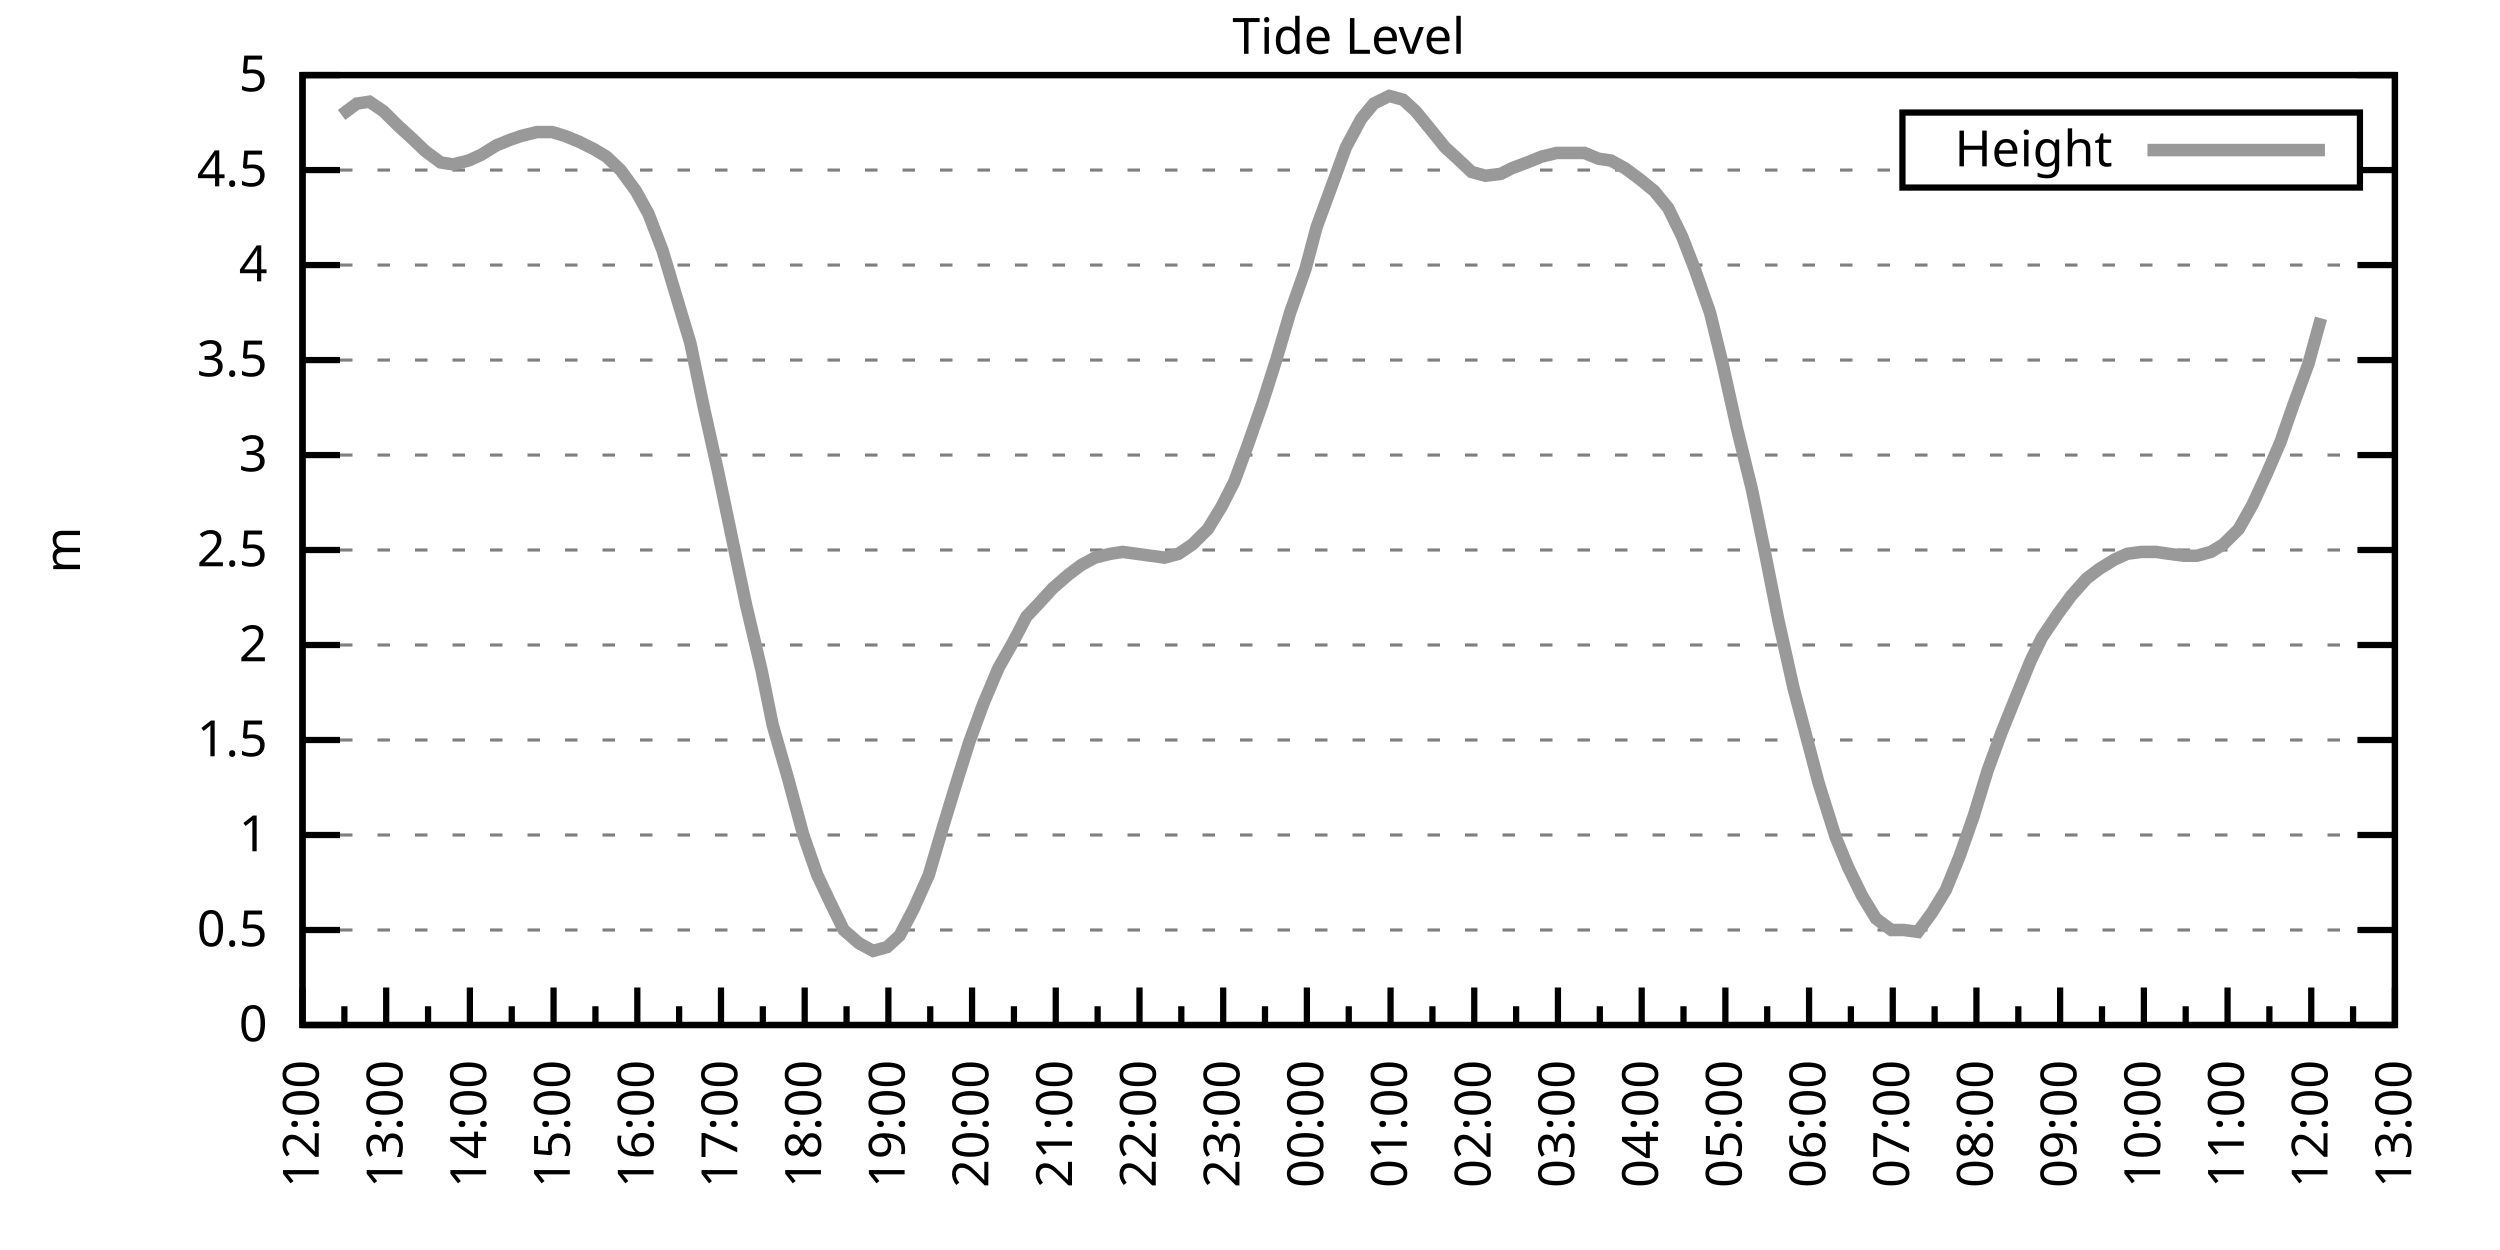
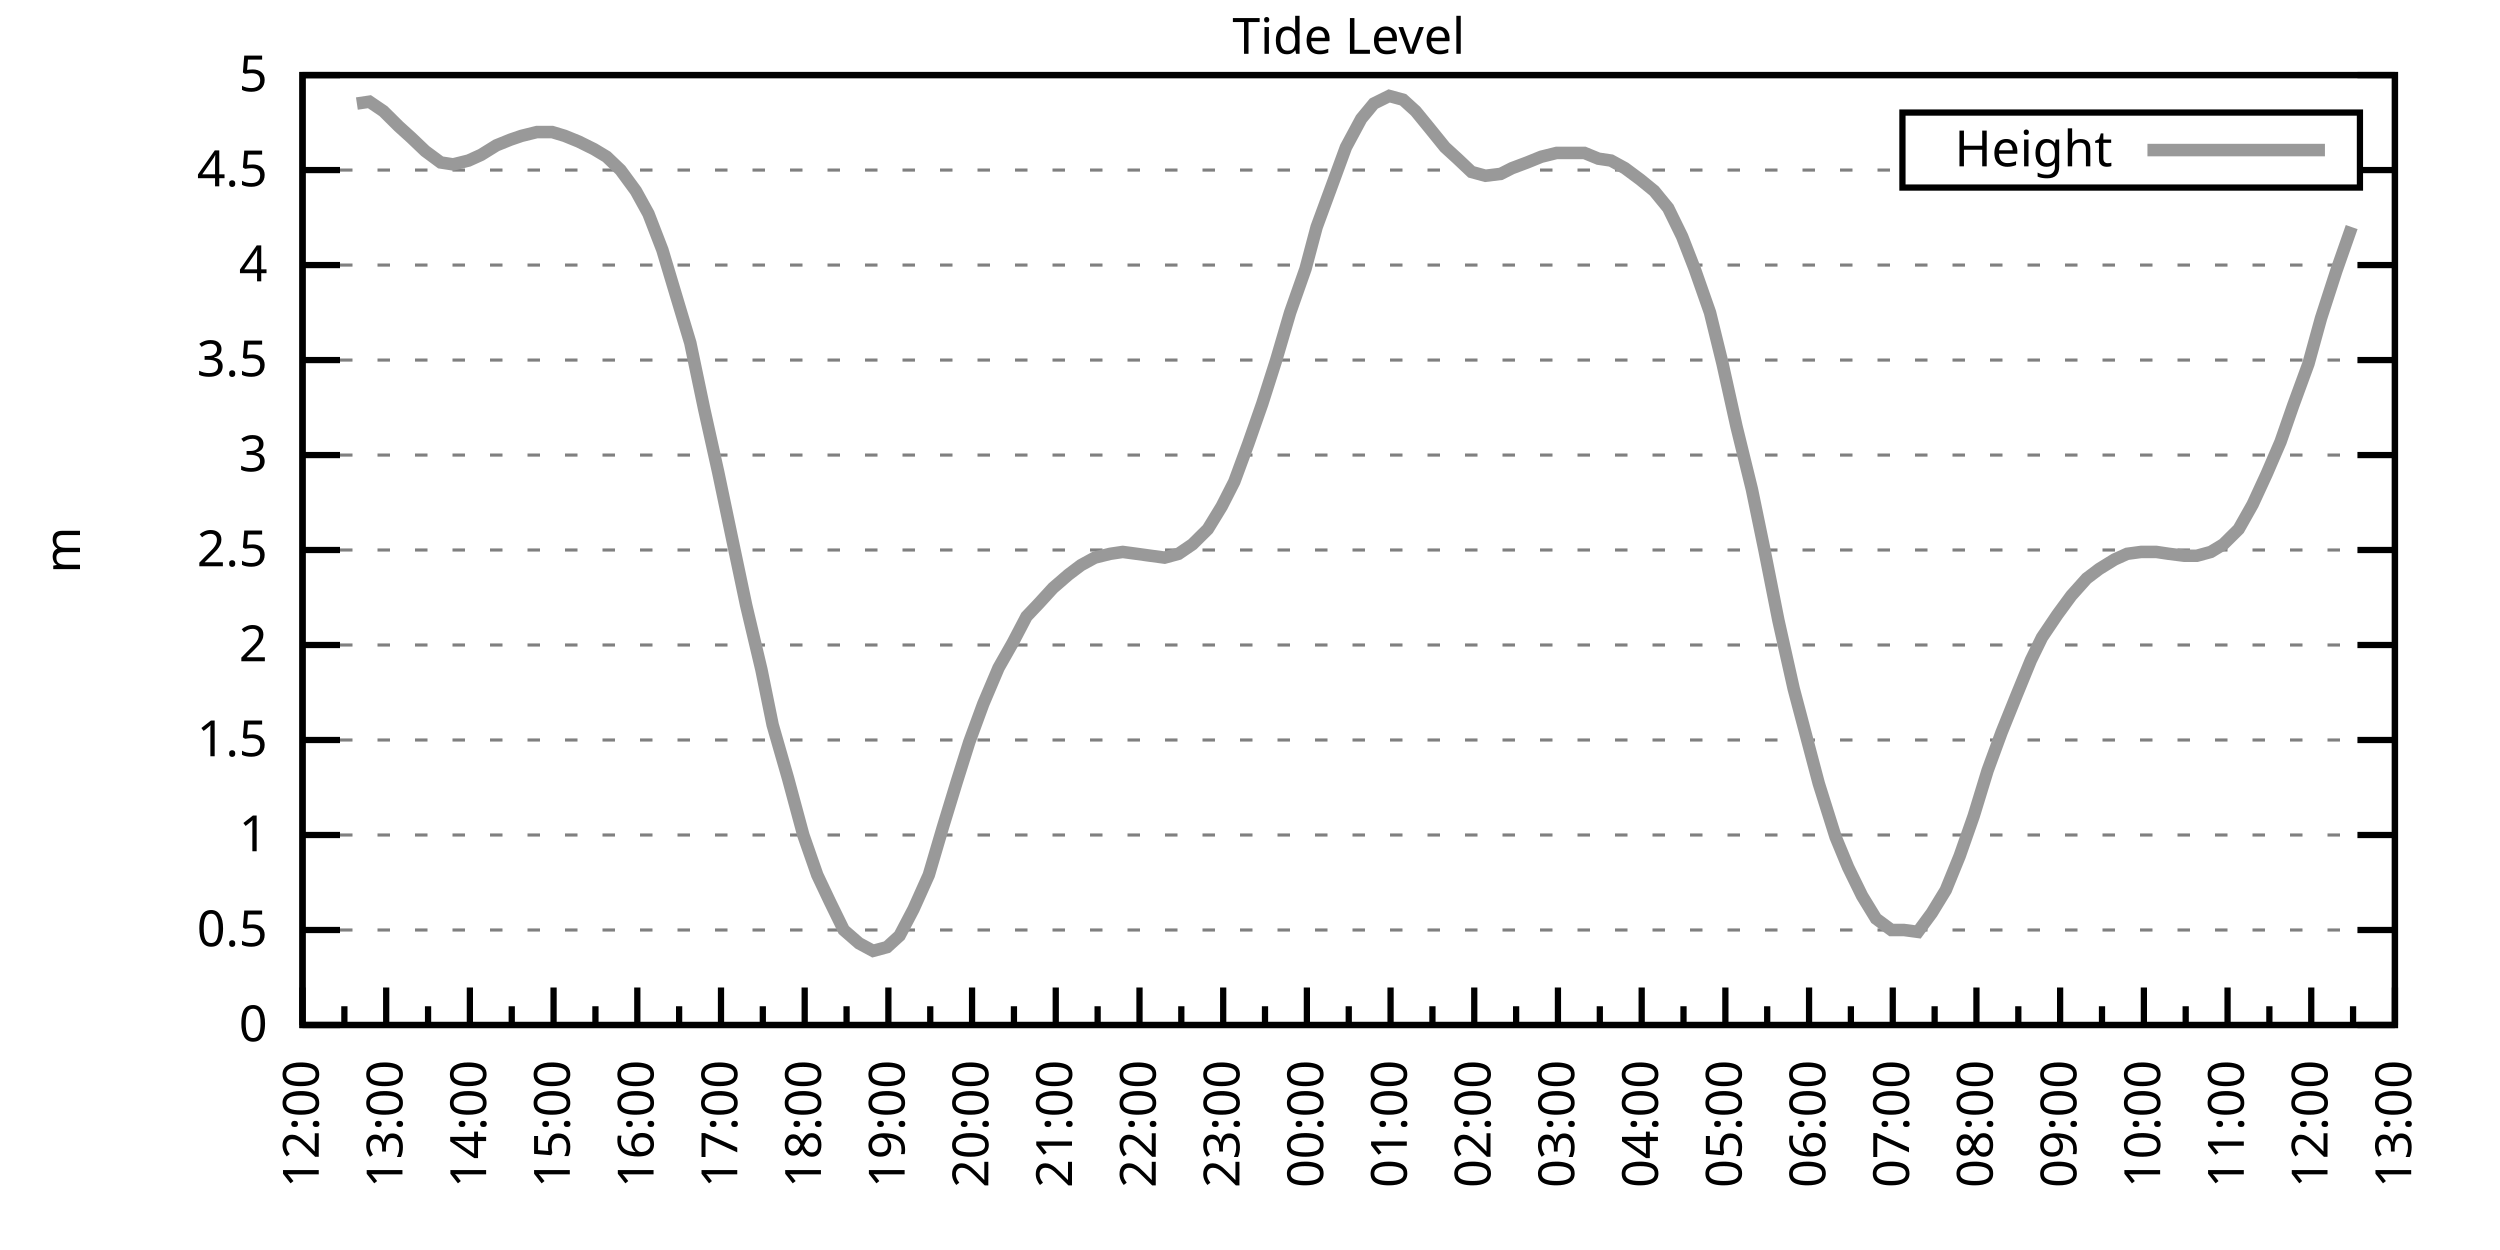
<svg xmlns="http://www.w3.org/2000/svg" xmlns:xlink="http://www.w3.org/1999/xlink" width="400" height="200" viewBox="0 0 400 200">
  <g id="gnuplot_canvas">
    <rect x="0" y="0" width="400" height="200" fill="none" />
    <defs>
      <circle id="gpDot" r="0.5" stroke-width="0.5" stroke="currentColor" />
      <path id="gpPt0" stroke-width="0.333" stroke="currentColor" d="M-1,0 h2 M0,-1 v2" />
      <path id="gpPt1" stroke-width="0.333" stroke="currentColor" d="M-1,-1 L1,1 M1,-1 L-1,1" />
      <path id="gpPt2" stroke-width="0.333" stroke="currentColor" d="M-1,0 L1,0 M0,-1 L0,1 M-1,-1 L1,1 M-1,1 L1,-1" />
      <rect id="gpPt3" stroke-width="0.333" stroke="currentColor" x="-1" y="-1" width="2" height="2" />
      <rect id="gpPt4" stroke-width="0.333" stroke="currentColor" fill="currentColor" x="-1" y="-1" width="2" height="2" />
      <circle id="gpPt5" stroke-width="0.333" stroke="currentColor" cx="0" cy="0" r="1" />
      <use xlink:href="#gpPt5" id="gpPt6" fill="currentColor" stroke="none" />
      <path id="gpPt7" stroke-width="0.333" stroke="currentColor" d="M0,-1.33 L-1.33,0.67 L1.33,0.67 z" />
      <use xlink:href="#gpPt7" id="gpPt8" fill="currentColor" stroke="none" />
      <use xlink:href="#gpPt7" id="gpPt9" stroke="currentColor" transform="rotate(180)" />
      <use xlink:href="#gpPt9" id="gpPt10" fill="currentColor" stroke="none" />
      <use xlink:href="#gpPt3" id="gpPt11" stroke="currentColor" transform="rotate(45)" />
      <use xlink:href="#gpPt11" id="gpPt12" fill="currentColor" stroke="none" />
      <path id="gpPt13" stroke-width="0.333" stroke="currentColor" d="M0,1.330 L1.265,0.411 L0.782,-1.067 L-0.782,-1.076 L-1.265,0.411 z" />
      <use xlink:href="#gpPt13" id="gpPt14" fill="currentColor" stroke="none" />
      <filter id="textbox" filterUnits="objectBoundingBox" x="0" y="0" height="1" width="1">
        <feFlood flood-color="white" flood-opacity="1" result="bgnd" />
        <feComposite in="SourceGraphic" in2="bgnd" operator="atop" />
      </filter>
      <filter id="greybox" filterUnits="objectBoundingBox" x="0" y="0" height="1" width="1">
        <feFlood flood-color="lightgrey" flood-opacity="1" result="grey" />
        <feComposite in="SourceGraphic" in2="grey" operator="atop" />
      </filter>
    </defs>
    <g fill="none" color="white" stroke="currentColor" stroke-width="1.00" stroke-linecap="butt" stroke-linejoin="miter">
</g>
    <g fill="none" color="black" stroke="currentColor" stroke-width="1.00" stroke-linecap="butt" stroke-linejoin="miter">
      <g stroke="none" shape-rendering="crispEdges">
        <polygon fill="rgb(255, 255, 255)" points="48.40,164.00 383.18,164.00 383.18,12.02 48.40,12.02 " />
      </g>
    </g>
    <g fill="none" color="black" stroke="currentColor" stroke-width="1.00" stroke-linecap="butt" stroke-linejoin="miter">
</g>
    <g fill="none" color="black" stroke="black" stroke-width="0.50" stroke-linecap="butt" stroke-linejoin="miter">
</g>
    <g fill="none" color="gray" stroke="currentColor" stroke-width="0.50" stroke-linecap="butt" stroke-linejoin="miter">
      <path stroke="gray" stroke-dasharray="2,4" class="gridline" d="M48.40,164.00 L383.19,164.00  " />
    </g>
    <g fill="none" color="gray" stroke="gray" stroke-width="1.00" stroke-linecap="butt" stroke-linejoin="miter">
</g>
    <g fill="none" color="black" stroke="currentColor" stroke-width="1.00" stroke-linecap="butt" stroke-linejoin="miter">
      <path stroke="black" d="M48.40,164.00 L54.40,164.00 M383.19,164.00 L377.19,164.00  " />
      <g transform="translate(42.80,166.60)" stroke="none" fill="black" font-family="Sans" font-size="8.00" text-anchor="end">
        <text>
          <tspan font-family="Sans"> 0</tspan>
        </text>
      </g>
    </g>
    <g fill="none" color="black" stroke="currentColor" stroke-width="1.00" stroke-linecap="butt" stroke-linejoin="miter">
</g>
    <g fill="none" color="black" stroke="black" stroke-width="0.50" stroke-linecap="butt" stroke-linejoin="miter">
</g>
    <g fill="none" color="gray" stroke="currentColor" stroke-width="0.50" stroke-linecap="butt" stroke-linejoin="miter">
      <path stroke="gray" stroke-dasharray="2,4" class="gridline" d="M48.40,148.80 L383.19,148.80  " />
    </g>
    <g fill="none" color="gray" stroke="gray" stroke-width="1.00" stroke-linecap="butt" stroke-linejoin="miter">
</g>
    <g fill="none" color="black" stroke="currentColor" stroke-width="1.00" stroke-linecap="butt" stroke-linejoin="miter">
      <path stroke="black" d="M48.40,148.80 L54.40,148.80 M383.19,148.80 L377.19,148.80  " />
      <g transform="translate(42.80,151.40)" stroke="none" fill="black" font-family="Sans" font-size="8.00" text-anchor="end">
        <text>
          <tspan font-family="Sans"> 0.5</tspan>
        </text>
      </g>
    </g>
    <g fill="none" color="black" stroke="currentColor" stroke-width="1.00" stroke-linecap="butt" stroke-linejoin="miter">
</g>
    <g fill="none" color="black" stroke="black" stroke-width="0.50" stroke-linecap="butt" stroke-linejoin="miter">
</g>
    <g fill="none" color="gray" stroke="currentColor" stroke-width="0.50" stroke-linecap="butt" stroke-linejoin="miter">
      <path stroke="gray" stroke-dasharray="2,4" class="gridline" d="M48.40,133.60 L383.19,133.60  " />
    </g>
    <g fill="none" color="gray" stroke="gray" stroke-width="1.00" stroke-linecap="butt" stroke-linejoin="miter">
</g>
    <g fill="none" color="black" stroke="currentColor" stroke-width="1.00" stroke-linecap="butt" stroke-linejoin="miter">
      <path stroke="black" d="M48.40,133.60 L54.40,133.60 M383.19,133.60 L377.19,133.60  " />
      <g transform="translate(42.80,136.20)" stroke="none" fill="black" font-family="Sans" font-size="8.00" text-anchor="end">
        <text>
          <tspan font-family="Sans"> 1</tspan>
        </text>
      </g>
    </g>
    <g fill="none" color="black" stroke="currentColor" stroke-width="1.00" stroke-linecap="butt" stroke-linejoin="miter">
</g>
    <g fill="none" color="black" stroke="black" stroke-width="0.50" stroke-linecap="butt" stroke-linejoin="miter">
</g>
    <g fill="none" color="gray" stroke="currentColor" stroke-width="0.50" stroke-linecap="butt" stroke-linejoin="miter">
      <path stroke="gray" stroke-dasharray="2,4" class="gridline" d="M48.40,118.40 L383.19,118.40  " />
    </g>
    <g fill="none" color="gray" stroke="gray" stroke-width="1.00" stroke-linecap="butt" stroke-linejoin="miter">
</g>
    <g fill="none" color="black" stroke="currentColor" stroke-width="1.00" stroke-linecap="butt" stroke-linejoin="miter">
      <path stroke="black" d="M48.40,118.40 L54.40,118.40 M383.19,118.40 L377.19,118.40  " />
      <g transform="translate(42.80,121.00)" stroke="none" fill="black" font-family="Sans" font-size="8.00" text-anchor="end">
        <text>
          <tspan font-family="Sans"> 1.5</tspan>
        </text>
      </g>
    </g>
    <g fill="none" color="black" stroke="currentColor" stroke-width="1.00" stroke-linecap="butt" stroke-linejoin="miter">
</g>
    <g fill="none" color="black" stroke="black" stroke-width="0.50" stroke-linecap="butt" stroke-linejoin="miter">
</g>
    <g fill="none" color="gray" stroke="currentColor" stroke-width="0.50" stroke-linecap="butt" stroke-linejoin="miter">
      <path stroke="gray" stroke-dasharray="2,4" class="gridline" d="M48.40,103.20 L383.19,103.20  " />
    </g>
    <g fill="none" color="gray" stroke="gray" stroke-width="1.00" stroke-linecap="butt" stroke-linejoin="miter">
</g>
    <g fill="none" color="black" stroke="currentColor" stroke-width="1.00" stroke-linecap="butt" stroke-linejoin="miter">
      <path stroke="black" d="M48.40,103.20 L54.40,103.20 M383.19,103.20 L377.19,103.20  " />
      <g transform="translate(42.80,105.80)" stroke="none" fill="black" font-family="Sans" font-size="8.00" text-anchor="end">
        <text>
          <tspan font-family="Sans"> 2</tspan>
        </text>
      </g>
    </g>
    <g fill="none" color="black" stroke="currentColor" stroke-width="1.00" stroke-linecap="butt" stroke-linejoin="miter">
</g>
    <g fill="none" color="black" stroke="black" stroke-width="0.50" stroke-linecap="butt" stroke-linejoin="miter">
</g>
    <g fill="none" color="gray" stroke="currentColor" stroke-width="0.50" stroke-linecap="butt" stroke-linejoin="miter">
      <path stroke="gray" stroke-dasharray="2,4" class="gridline" d="M48.40,88.00 L383.19,88.00  " />
    </g>
    <g fill="none" color="gray" stroke="gray" stroke-width="1.00" stroke-linecap="butt" stroke-linejoin="miter">
</g>
    <g fill="none" color="black" stroke="currentColor" stroke-width="1.00" stroke-linecap="butt" stroke-linejoin="miter">
      <path stroke="black" d="M48.40,88.00 L54.40,88.00 M383.19,88.00 L377.19,88.00  " />
      <g transform="translate(42.80,90.60)" stroke="none" fill="black" font-family="Sans" font-size="8.00" text-anchor="end">
        <text>
          <tspan font-family="Sans"> 2.5</tspan>
        </text>
      </g>
    </g>
    <g fill="none" color="black" stroke="currentColor" stroke-width="1.00" stroke-linecap="butt" stroke-linejoin="miter">
</g>
    <g fill="none" color="black" stroke="black" stroke-width="0.50" stroke-linecap="butt" stroke-linejoin="miter">
</g>
    <g fill="none" color="gray" stroke="currentColor" stroke-width="0.50" stroke-linecap="butt" stroke-linejoin="miter">
      <path stroke="gray" stroke-dasharray="2,4" class="gridline" d="M48.40,72.81 L383.19,72.81  " />
    </g>
    <g fill="none" color="gray" stroke="gray" stroke-width="1.00" stroke-linecap="butt" stroke-linejoin="miter">
</g>
    <g fill="none" color="black" stroke="currentColor" stroke-width="1.00" stroke-linecap="butt" stroke-linejoin="miter">
      <path stroke="black" d="M48.40,72.81 L54.40,72.81 M383.19,72.81 L377.19,72.81  " />
      <g transform="translate(42.80,75.41)" stroke="none" fill="black" font-family="Sans" font-size="8.00" text-anchor="end">
        <text>
          <tspan font-family="Sans"> 3</tspan>
        </text>
      </g>
    </g>
    <g fill="none" color="black" stroke="currentColor" stroke-width="1.00" stroke-linecap="butt" stroke-linejoin="miter">
</g>
    <g fill="none" color="black" stroke="black" stroke-width="0.50" stroke-linecap="butt" stroke-linejoin="miter">
</g>
    <g fill="none" color="gray" stroke="currentColor" stroke-width="0.50" stroke-linecap="butt" stroke-linejoin="miter">
      <path stroke="gray" stroke-dasharray="2,4" class="gridline" d="M48.40,57.61 L383.19,57.61  " />
    </g>
    <g fill="none" color="gray" stroke="gray" stroke-width="1.00" stroke-linecap="butt" stroke-linejoin="miter">
</g>
    <g fill="none" color="black" stroke="currentColor" stroke-width="1.00" stroke-linecap="butt" stroke-linejoin="miter">
      <path stroke="black" d="M48.40,57.61 L54.40,57.61 M383.19,57.61 L377.19,57.61  " />
      <g transform="translate(42.80,60.21)" stroke="none" fill="black" font-family="Sans" font-size="8.00" text-anchor="end">
        <text>
          <tspan font-family="Sans"> 3.5</tspan>
        </text>
      </g>
    </g>
    <g fill="none" color="black" stroke="currentColor" stroke-width="1.00" stroke-linecap="butt" stroke-linejoin="miter">
</g>
    <g fill="none" color="black" stroke="black" stroke-width="0.50" stroke-linecap="butt" stroke-linejoin="miter">
</g>
    <g fill="none" color="gray" stroke="currentColor" stroke-width="0.50" stroke-linecap="butt" stroke-linejoin="miter">
      <path stroke="gray" stroke-dasharray="2,4" class="gridline" d="M48.40,42.41 L383.19,42.41  " />
    </g>
    <g fill="none" color="gray" stroke="gray" stroke-width="1.00" stroke-linecap="butt" stroke-linejoin="miter">
</g>
    <g fill="none" color="black" stroke="currentColor" stroke-width="1.00" stroke-linecap="butt" stroke-linejoin="miter">
      <path stroke="black" d="M48.40,42.41 L54.40,42.41 M383.19,42.41 L377.19,42.41  " />
      <g transform="translate(42.80,45.01)" stroke="none" fill="black" font-family="Sans" font-size="8.00" text-anchor="end">
        <text>
          <tspan font-family="Sans"> 4</tspan>
        </text>
      </g>
    </g>
    <g fill="none" color="black" stroke="currentColor" stroke-width="1.00" stroke-linecap="butt" stroke-linejoin="miter">
</g>
    <g fill="none" color="black" stroke="black" stroke-width="0.50" stroke-linecap="butt" stroke-linejoin="miter">
</g>
    <g fill="none" color="gray" stroke="currentColor" stroke-width="0.50" stroke-linecap="butt" stroke-linejoin="miter">
      <path stroke="gray" stroke-dasharray="2,4" class="gridline" d="M48.40,27.21 L304.39,27.21 M377.59,27.21 L383.19,27.21  " />
    </g>
    <g fill="none" color="gray" stroke="gray" stroke-width="1.00" stroke-linecap="butt" stroke-linejoin="miter">
</g>
    <g fill="none" color="black" stroke="currentColor" stroke-width="1.00" stroke-linecap="butt" stroke-linejoin="miter">
      <path stroke="black" d="M48.40,27.21 L54.40,27.21 M383.19,27.21 L377.19,27.21  " />
      <g transform="translate(42.80,29.81)" stroke="none" fill="black" font-family="Sans" font-size="8.00" text-anchor="end">
        <text>
          <tspan font-family="Sans"> 4.5</tspan>
        </text>
      </g>
    </g>
    <g fill="none" color="black" stroke="currentColor" stroke-width="1.00" stroke-linecap="butt" stroke-linejoin="miter">
</g>
    <g fill="none" color="black" stroke="black" stroke-width="0.50" stroke-linecap="butt" stroke-linejoin="miter">
</g>
    <g fill="none" color="gray" stroke="currentColor" stroke-width="0.50" stroke-linecap="butt" stroke-linejoin="miter">
      <path stroke="gray" stroke-dasharray="2,4" class="gridline" d="M48.40,12.01 L383.19,12.01  " />
    </g>
    <g fill="none" color="gray" stroke="gray" stroke-width="1.00" stroke-linecap="butt" stroke-linejoin="miter">
</g>
    <g fill="none" color="black" stroke="currentColor" stroke-width="1.00" stroke-linecap="butt" stroke-linejoin="miter">
      <path stroke="black" d="M48.40,12.01 L54.40,12.01 M383.19,12.01 L377.19,12.01  " />
      <g transform="translate(42.80,14.61)" stroke="none" fill="black" font-family="Sans" font-size="8.00" text-anchor="end">
        <text>
          <tspan font-family="Sans"> 5</tspan>
        </text>
      </g>
    </g>
    <g fill="none" color="black" stroke="currentColor" stroke-width="1.00" stroke-linecap="butt" stroke-linejoin="miter">
      <path stroke="black" d="M48.40,164.00 L48.40,158.00  " />
      <g transform="translate(51.00,169.60) rotate(270)" stroke="none" fill="black" font-family="Sans" font-size="8.00" text-anchor="end">
        <text>
          <tspan font-family="Sans">12:00</tspan>
        </text>
      </g>
    </g>
    <g fill="none" color="black" stroke="currentColor" stroke-width="1.00" stroke-linecap="butt" stroke-linejoin="miter">
      <path stroke="black" d="M55.10,164.00 L55.10,161.00 M61.79,164.00 L61.79,158.00  " />
      <g transform="translate(64.39,169.60) rotate(270)" stroke="none" fill="black" font-family="Sans" font-size="8.00" text-anchor="end">
        <text>
          <tspan font-family="Sans">13:00</tspan>
        </text>
      </g>
    </g>
    <g fill="none" color="black" stroke="currentColor" stroke-width="1.00" stroke-linecap="butt" stroke-linejoin="miter">
      <path stroke="black" d="M68.49,164.00 L68.49,161.00 M75.18,164.00 L75.18,158.00  " />
      <g transform="translate(77.78,169.60) rotate(270)" stroke="none" fill="black" font-family="Sans" font-size="8.00" text-anchor="end">
        <text>
          <tspan font-family="Sans">14:00</tspan>
        </text>
      </g>
    </g>
    <g fill="none" color="black" stroke="currentColor" stroke-width="1.00" stroke-linecap="butt" stroke-linejoin="miter">
      <path stroke="black" d="M81.88,164.00 L81.88,161.00 M88.57,164.00 L88.57,158.00  " />
      <g transform="translate(91.17,169.60) rotate(270)" stroke="none" fill="black" font-family="Sans" font-size="8.00" text-anchor="end">
        <text>
          <tspan font-family="Sans">15:00</tspan>
        </text>
      </g>
    </g>
    <g fill="none" color="black" stroke="currentColor" stroke-width="1.00" stroke-linecap="butt" stroke-linejoin="miter">
      <path stroke="black" d="M95.27,164.00 L95.27,161.00 M101.97,164.00 L101.97,158.00  " />
      <g transform="translate(104.57,169.60) rotate(270)" stroke="none" fill="black" font-family="Sans" font-size="8.00" text-anchor="end">
        <text>
          <tspan font-family="Sans">16:00</tspan>
        </text>
      </g>
    </g>
    <g fill="none" color="black" stroke="currentColor" stroke-width="1.00" stroke-linecap="butt" stroke-linejoin="miter">
      <path stroke="black" d="M108.66,164.00 L108.66,161.00 M115.36,164.00 L115.36,158.00  " />
      <g transform="translate(117.96,169.60) rotate(270)" stroke="none" fill="black" font-family="Sans" font-size="8.00" text-anchor="end">
        <text>
          <tspan font-family="Sans">17:00</tspan>
        </text>
      </g>
    </g>
    <g fill="none" color="black" stroke="currentColor" stroke-width="1.00" stroke-linecap="butt" stroke-linejoin="miter">
      <path stroke="black" d="M122.05,164.00 L122.05,161.00 M128.75,164.00 L128.75,158.00  " />
      <g transform="translate(131.35,169.60) rotate(270)" stroke="none" fill="black" font-family="Sans" font-size="8.00" text-anchor="end">
        <text>
          <tspan font-family="Sans">18:00</tspan>
        </text>
      </g>
    </g>
    <g fill="none" color="black" stroke="currentColor" stroke-width="1.00" stroke-linecap="butt" stroke-linejoin="miter">
      <path stroke="black" d="M135.45,164.00 L135.45,161.00 M142.14,164.00 L142.14,158.00  " />
      <g transform="translate(144.74,169.60) rotate(270)" stroke="none" fill="black" font-family="Sans" font-size="8.00" text-anchor="end">
        <text>
          <tspan font-family="Sans">19:00</tspan>
        </text>
      </g>
    </g>
    <g fill="none" color="black" stroke="currentColor" stroke-width="1.00" stroke-linecap="butt" stroke-linejoin="miter">
      <path stroke="black" d="M148.84,164.00 L148.84,161.00 M155.53,164.00 L155.53,158.00  " />
      <g transform="translate(158.13,169.60) rotate(270)" stroke="none" fill="black" font-family="Sans" font-size="8.00" text-anchor="end">
        <text>
          <tspan font-family="Sans">20:00</tspan>
        </text>
      </g>
    </g>
    <g fill="none" color="black" stroke="currentColor" stroke-width="1.00" stroke-linecap="butt" stroke-linejoin="miter">
      <path stroke="black" d="M162.23,164.00 L162.23,161.00 M168.92,164.00 L168.92,158.00  " />
      <g transform="translate(171.52,169.60) rotate(270)" stroke="none" fill="black" font-family="Sans" font-size="8.00" text-anchor="end">
        <text>
          <tspan font-family="Sans">21:00</tspan>
        </text>
      </g>
    </g>
    <g fill="none" color="black" stroke="currentColor" stroke-width="1.00" stroke-linecap="butt" stroke-linejoin="miter">
      <path stroke="black" d="M175.62,164.00 L175.62,161.00 M182.32,164.00 L182.32,158.00  " />
      <g transform="translate(184.92,169.60) rotate(270)" stroke="none" fill="black" font-family="Sans" font-size="8.00" text-anchor="end">
        <text>
          <tspan font-family="Sans">22:00</tspan>
        </text>
      </g>
    </g>
    <g fill="none" color="black" stroke="currentColor" stroke-width="1.00" stroke-linecap="butt" stroke-linejoin="miter">
      <path stroke="black" d="M189.01,164.00 L189.01,161.00 M195.71,164.00 L195.71,158.00  " />
      <g transform="translate(198.31,169.60) rotate(270)" stroke="none" fill="black" font-family="Sans" font-size="8.00" text-anchor="end">
        <text>
          <tspan font-family="Sans">23:00</tspan>
        </text>
      </g>
    </g>
    <g fill="none" color="black" stroke="currentColor" stroke-width="1.00" stroke-linecap="butt" stroke-linejoin="miter">
      <path stroke="black" d="M202.40,164.00 L202.40,161.00 M209.10,164.00 L209.10,158.00  " />
      <g transform="translate(211.70,169.60) rotate(270)" stroke="none" fill="black" font-family="Sans" font-size="8.00" text-anchor="end">
        <text>
          <tspan font-family="Sans">00:00</tspan>
        </text>
      </g>
    </g>
    <g fill="none" color="black" stroke="currentColor" stroke-width="1.00" stroke-linecap="butt" stroke-linejoin="miter">
      <path stroke="black" d="M215.80,164.00 L215.80,161.00 M222.49,164.00 L222.49,158.00  " />
      <g transform="translate(225.09,169.60) rotate(270)" stroke="none" fill="black" font-family="Sans" font-size="8.00" text-anchor="end">
        <text>
          <tspan font-family="Sans">01:00</tspan>
        </text>
      </g>
    </g>
    <g fill="none" color="black" stroke="currentColor" stroke-width="1.00" stroke-linecap="butt" stroke-linejoin="miter">
      <path stroke="black" d="M229.19,164.00 L229.19,161.00 M235.88,164.00 L235.88,158.00  " />
      <g transform="translate(238.48,169.60) rotate(270)" stroke="none" fill="black" font-family="Sans" font-size="8.00" text-anchor="end">
        <text>
          <tspan font-family="Sans">02:00</tspan>
        </text>
      </g>
    </g>
    <g fill="none" color="black" stroke="currentColor" stroke-width="1.00" stroke-linecap="butt" stroke-linejoin="miter">
      <path stroke="black" d="M242.58,164.00 L242.58,161.00 M249.27,164.00 L249.27,158.00  " />
      <g transform="translate(251.87,169.60) rotate(270)" stroke="none" fill="black" font-family="Sans" font-size="8.00" text-anchor="end">
        <text>
          <tspan font-family="Sans">03:00</tspan>
        </text>
      </g>
    </g>
    <g fill="none" color="black" stroke="currentColor" stroke-width="1.00" stroke-linecap="butt" stroke-linejoin="miter">
      <path stroke="black" d="M255.97,164.00 L255.97,161.00 M262.67,164.00 L262.67,158.00  " />
      <g transform="translate(265.27,169.60) rotate(270)" stroke="none" fill="black" font-family="Sans" font-size="8.00" text-anchor="end">
        <text>
          <tspan font-family="Sans">04:00</tspan>
        </text>
      </g>
    </g>
    <g fill="none" color="black" stroke="currentColor" stroke-width="1.00" stroke-linecap="butt" stroke-linejoin="miter">
      <path stroke="black" d="M269.36,164.00 L269.36,161.00 M276.06,164.00 L276.06,158.00  " />
      <g transform="translate(278.66,169.60) rotate(270)" stroke="none" fill="black" font-family="Sans" font-size="8.00" text-anchor="end">
        <text>
          <tspan font-family="Sans">05:00</tspan>
        </text>
      </g>
    </g>
    <g fill="none" color="black" stroke="currentColor" stroke-width="1.00" stroke-linecap="butt" stroke-linejoin="miter">
      <path stroke="black" d="M282.75,164.00 L282.75,161.00 M289.45,164.00 L289.45,158.00  " />
      <g transform="translate(292.05,169.60) rotate(270)" stroke="none" fill="black" font-family="Sans" font-size="8.00" text-anchor="end">
        <text>
          <tspan font-family="Sans">06:00</tspan>
        </text>
      </g>
    </g>
    <g fill="none" color="black" stroke="currentColor" stroke-width="1.00" stroke-linecap="butt" stroke-linejoin="miter">
      <path stroke="black" d="M296.14,164.00 L296.14,161.00 M302.84,164.00 L302.84,158.00  " />
      <g transform="translate(305.44,169.60) rotate(270)" stroke="none" fill="black" font-family="Sans" font-size="8.00" text-anchor="end">
        <text>
          <tspan font-family="Sans">07:00</tspan>
        </text>
      </g>
    </g>
    <g fill="none" color="black" stroke="currentColor" stroke-width="1.00" stroke-linecap="butt" stroke-linejoin="miter">
      <path stroke="black" d="M309.54,164.00 L309.54,161.00 M316.23,164.00 L316.23,158.00  " />
      <g transform="translate(318.83,169.60) rotate(270)" stroke="none" fill="black" font-family="Sans" font-size="8.00" text-anchor="end">
        <text>
          <tspan font-family="Sans">08:00</tspan>
        </text>
      </g>
    </g>
    <g fill="none" color="black" stroke="currentColor" stroke-width="1.00" stroke-linecap="butt" stroke-linejoin="miter">
      <path stroke="black" d="M322.93,164.00 L322.93,161.00 M329.62,164.00 L329.62,158.00  " />
      <g transform="translate(332.22,169.60) rotate(270)" stroke="none" fill="black" font-family="Sans" font-size="8.00" text-anchor="end">
        <text>
          <tspan font-family="Sans">09:00</tspan>
        </text>
      </g>
    </g>
    <g fill="none" color="black" stroke="currentColor" stroke-width="1.00" stroke-linecap="butt" stroke-linejoin="miter">
      <path stroke="black" d="M336.32,164.00 L336.32,161.00 M343.02,164.00 L343.02,158.00  " />
      <g transform="translate(345.62,169.60) rotate(270)" stroke="none" fill="black" font-family="Sans" font-size="8.00" text-anchor="end">
        <text>
          <tspan font-family="Sans">10:00</tspan>
        </text>
      </g>
    </g>
    <g fill="none" color="black" stroke="currentColor" stroke-width="1.00" stroke-linecap="butt" stroke-linejoin="miter">
      <path stroke="black" d="M349.71,164.00 L349.71,161.00 M356.41,164.00 L356.41,158.00  " />
      <g transform="translate(359.01,169.60) rotate(270)" stroke="none" fill="black" font-family="Sans" font-size="8.00" text-anchor="end">
        <text>
          <tspan font-family="Sans">11:00</tspan>
        </text>
      </g>
    </g>
    <g fill="none" color="black" stroke="currentColor" stroke-width="1.00" stroke-linecap="butt" stroke-linejoin="miter">
      <path stroke="black" d="M363.10,164.00 L363.10,161.00 M369.80,164.00 L369.80,158.00  " />
      <g transform="translate(372.40,169.60) rotate(270)" stroke="none" fill="black" font-family="Sans" font-size="8.00" text-anchor="end">
        <text>
          <tspan font-family="Sans">12:00</tspan>
        </text>
      </g>
    </g>
    <g fill="none" color="black" stroke="currentColor" stroke-width="1.00" stroke-linecap="butt" stroke-linejoin="miter">
      <path stroke="black" d="M376.49,164.00 L376.49,161.00 M383.19,164.00 L383.19,158.00  " />
      <g transform="translate(385.79,169.60) rotate(270)" stroke="none" fill="black" font-family="Sans" font-size="8.00" text-anchor="end">
        <text>
          <tspan font-family="Sans">13:00</tspan>
        </text>
      </g>
    </g>
    <g fill="none" color="black" stroke="currentColor" stroke-width="1.00" stroke-linecap="butt" stroke-linejoin="miter">
</g>
    <g fill="none" color="black" stroke="currentColor" stroke-width="1.00" stroke-linecap="butt" stroke-linejoin="miter">
      <path stroke="black" d="M48.40,12.01 L48.40,164.00 L383.19,164.00 L383.19,12.01 L48.40,12.01 Z  " />
    </g>
    <g fill="none" color="black" stroke="currentColor" stroke-width="1.00" stroke-linecap="butt" stroke-linejoin="miter">
      <g transform="translate(12.80,88.01) rotate(270)" stroke="none" fill="black" font-family="Sans" font-size="8.00" text-anchor="middle">
        <text>
          <tspan font-family="Sans">m</tspan>
        </text>
      </g>
    </g>
    <g fill="none" color="black" stroke="currentColor" stroke-width="1.00" stroke-linecap="butt" stroke-linejoin="miter">
</g>
    <g fill="none" color="black" stroke="currentColor" stroke-width="1.00" stroke-linecap="butt" stroke-linejoin="miter">
      <path stroke="black" d="M304.39,30.01 L304.39,18.01 L377.59,18.01 L377.59,30.01 L304.39,30.01 Z  " />
    </g>
    <g id="Tide_level_plot_1">
      <g fill="none" color="white" stroke="black" stroke-width="2.00" stroke-linecap="butt" stroke-linejoin="miter">
</g>
      <g fill="none" color="black" stroke="currentColor" stroke-width="2.00" stroke-linecap="butt" stroke-linejoin="miter">
        <g transform="translate(337.99,26.61)" stroke="none" fill="black" font-family="Sans" font-size="8.00" text-anchor="end">
          <text>
            <tspan font-family="Sans">Height</tspan>
          </text>
        </g>
      </g>
      <g fill="none" color="black" stroke="currentColor" stroke-width="2.00" stroke-linecap="butt" stroke-linejoin="miter">
-         <path stroke="rgb(153, 153, 153)" d="M343.59,24.01 L371.99,24.01 M54.65,18.39 L57.10,16.57 L59.11,16.27 L61.35,17.79 L63.80,20.22 L65.81,22.04   L68.04,24.17 L70.50,25.99 L72.50,26.30 L74.96,25.69 L76.97,24.78 L79.42,23.26 L81.66,22.35 L83.44,21.74   L85.90,21.13 L88.35,21.13 L90.36,21.74 L92.59,22.65 L95.05,23.87 L97.06,25.08 L99.29,27.21 L101.74,30.55   L103.75,34.20 L105.98,39.98 L108.44,48.18 L110.45,54.87 L112.68,65.51 L114.91,75.54 L117.14,86.18 L119.38,96.82   L121.83,107.16 L123.62,115.97 L126.07,124.48 L128.53,133.60 L130.76,139.99 L132.77,144.24 L135.00,148.80 L137.45,150.93   L139.69,152.14 L141.92,151.54 L143.93,149.71 L146.16,145.46 L148.61,139.99 L150.85,132.39 L153.08,125.09 L155.09,118.71   L157.32,112.63 L159.77,106.85 L162.01,102.90 L164.24,98.64 L166.25,96.52 L168.48,94.08 L170.93,91.96 L172.94,90.44   L175.17,89.22 L177.63,88.61 L179.64,88.31 L181.87,88.61 L184.10,88.92 L186.33,89.22 L188.57,88.61 L190.80,87.09   L193.25,84.66 L195.48,81.01 L197.49,77.06 L199.73,70.98 L201.96,64.60 L204.19,57.61 L206.42,50.01 L208.88,43.02   L210.66,36.33 L213.12,29.64 L215.35,23.56 L217.80,19.00 L219.81,16.57 L222.27,15.35 L224.50,15.96 L226.51,17.79   L228.74,20.52 L231.20,23.56 L233.20,25.39 L235.44,27.51 L237.67,28.12 L240.12,27.82 L241.91,26.91 L244.36,25.99   L246.60,25.08 L249.05,24.47 L251.06,24.47 L253.51,24.47 L255.75,25.39 L257.76,25.69 L259.99,26.91 L262.44,28.73   L264.67,30.55 L266.91,33.29 L269.14,37.85 L271.15,43.02 L273.60,50.01 L275.61,58.21 L277.84,68.25 L280.30,78.28   L282.31,88.00 L284.54,99.25 L286.99,110.20 L291.01,125.39 L293.69,133.91 L295.70,138.77 L297.93,143.33 L300.16,146.98   L302.62,148.80 L304.63,148.80 L306.86,149.10 L309.09,146.07 L311.32,142.42 L313.55,136.95 L315.79,130.56 L318.02,123.27   L320.25,117.19 L322.70,111.11 L324.94,105.64 L326.72,101.99 L329.18,98.34 L331.41,95.30 L333.86,92.56 L335.87,91.04   L338.33,89.52 L340.34,88.61 L342.57,88.31 L345.02,88.31 L347.03,88.61 L349.49,88.92 L351.50,88.92 L353.73,88.31   L355.74,87.09 L358.19,84.66 L360.42,80.71 L362.66,75.85 L364.89,70.68 L366.90,64.90 L369.35,58.21 L371.36,50.92    " />
+         <path stroke="rgb(153, 153, 153)" d="M343.59,24.01 L371.99,24.01 M57.10,16.57 L59.11,16.27 L61.35,17.79 L63.80,20.22 L65.81,22.04 L68.04,24.17   L70.50,25.99 L72.50,26.30 L74.96,25.69 L76.97,24.78 L79.42,23.26 L81.66,22.35 L83.44,21.74 L85.90,21.13   L88.35,21.13 L90.36,21.74 L92.59,22.65 L95.05,23.87 L97.06,25.08 L99.29,27.21 L101.74,30.55 L103.75,34.20   L105.98,39.98 L108.44,48.18 L110.45,54.87 L112.68,65.51 L114.91,75.54 L117.14,86.18 L119.38,96.82 L121.83,107.16   L123.62,115.97 L126.07,124.48 L128.53,133.60 L130.76,139.99 L132.77,144.24 L135.00,148.80 L137.45,150.93 L139.69,152.14   L141.92,151.54 L143.93,149.71 L146.16,145.46 L148.61,139.99 L150.85,132.39 L153.08,125.09 L155.09,118.71 L157.32,112.63   L159.77,106.85 L162.01,102.90 L164.24,98.64 L166.25,96.52 L168.48,94.08 L170.93,91.96 L172.94,90.44 L175.17,89.22   L177.63,88.61 L179.64,88.31 L181.87,88.61 L184.10,88.92 L186.33,89.22 L188.57,88.61 L190.80,87.09 L193.25,84.66   L195.48,81.01 L197.49,77.06 L199.73,70.98 L201.96,64.60 L204.19,57.61 L206.42,50.01 L208.88,43.02 L210.66,36.33   L213.12,29.64 L215.35,23.56 L217.80,19.00 L219.81,16.57 L222.27,15.35 L224.50,15.96 L226.51,17.79 L228.74,20.52   L231.20,23.56 L233.20,25.39 L235.44,27.51 L237.67,28.12 L240.12,27.82 L241.91,26.91 L244.36,25.99 L246.60,25.08   L249.05,24.47 L251.06,24.47 L253.51,24.47 L255.75,25.39 L257.76,25.69 L259.99,26.91 L262.44,28.73 L264.67,30.55   L266.91,33.29 L269.14,37.85 L271.15,43.02 L273.60,50.01 L275.61,58.21 L277.84,68.25 L280.30,78.28 L282.31,88.00   L284.54,99.25 L286.99,110.20 L291.01,125.39 L293.69,133.91 L295.70,138.77 L297.93,143.33 L300.16,146.98 L302.62,148.80   L304.63,148.80 L306.86,149.10 L309.09,146.07 L311.32,142.42 L313.55,136.95 L315.79,130.56 L318.02,123.27 L320.25,117.19   L322.70,111.11 L324.94,105.64 L326.72,101.99 L329.18,98.34 L331.41,95.30 L333.86,92.56 L335.87,91.04 L338.33,89.52   L340.34,88.61 L342.57,88.31 L345.02,88.31 L347.03,88.61 L349.49,88.92 L351.50,88.92 L353.73,88.31 L355.74,87.09   L358.19,84.66 L360.42,80.71 L362.66,75.85 L364.89,70.68 L366.90,64.90 L369.35,58.21 L371.36,50.92 L373.82,43.32   L376.27,36.33  " />
      </g>
    </g>
    <g fill="none" color="black" stroke="currentColor" stroke-width="2.00" stroke-linecap="butt" stroke-linejoin="miter">
</g>
    <g fill="none" color="black" stroke="black" stroke-width="1.00" stroke-linecap="butt" stroke-linejoin="miter">
</g>
    <g fill="none" color="black" stroke="currentColor" stroke-width="1.00" stroke-linecap="butt" stroke-linejoin="miter">
      <path stroke="black" d="M48.40,12.01 L48.40,164.00 L383.19,164.00 L383.19,12.01 L48.40,12.01 Z  " />
    </g>
    <g fill="none" color="black" stroke="currentColor" stroke-width="1.00" stroke-linecap="butt" stroke-linejoin="miter">
      <g transform="translate(215.79,8.61)" stroke="none" fill="black" font-family="Sans" font-size="8.00" text-anchor="middle">
        <text>
          <tspan font-family="Sans">Tide Level</tspan>
        </text>
      </g>
    </g>
    <g fill="none" color="black" stroke="currentColor" stroke-width="1.00" stroke-linecap="butt" stroke-linejoin="miter">
</g>
  </g>
</svg>
